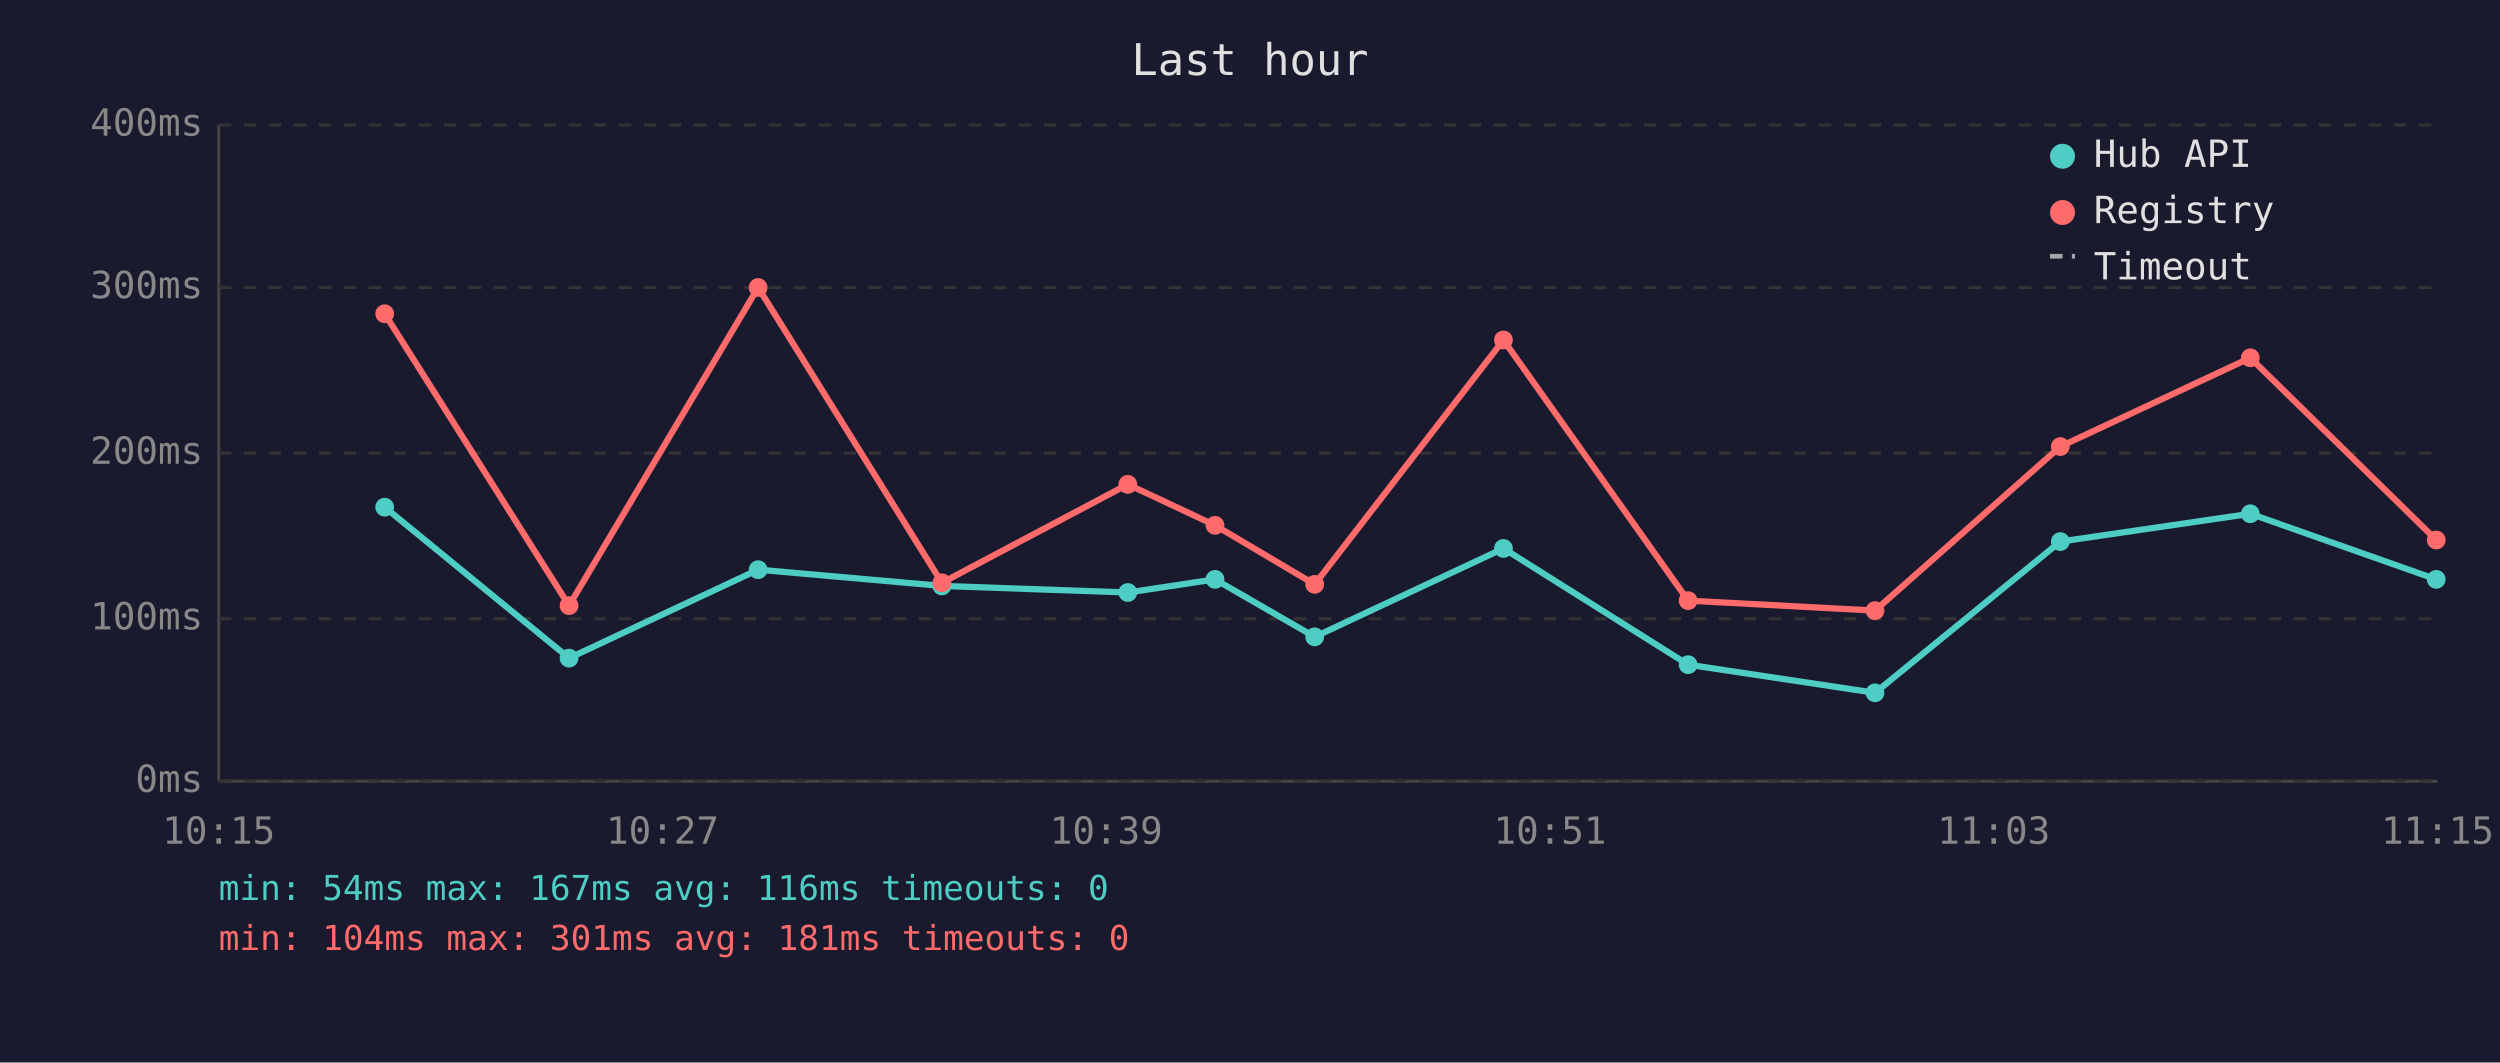
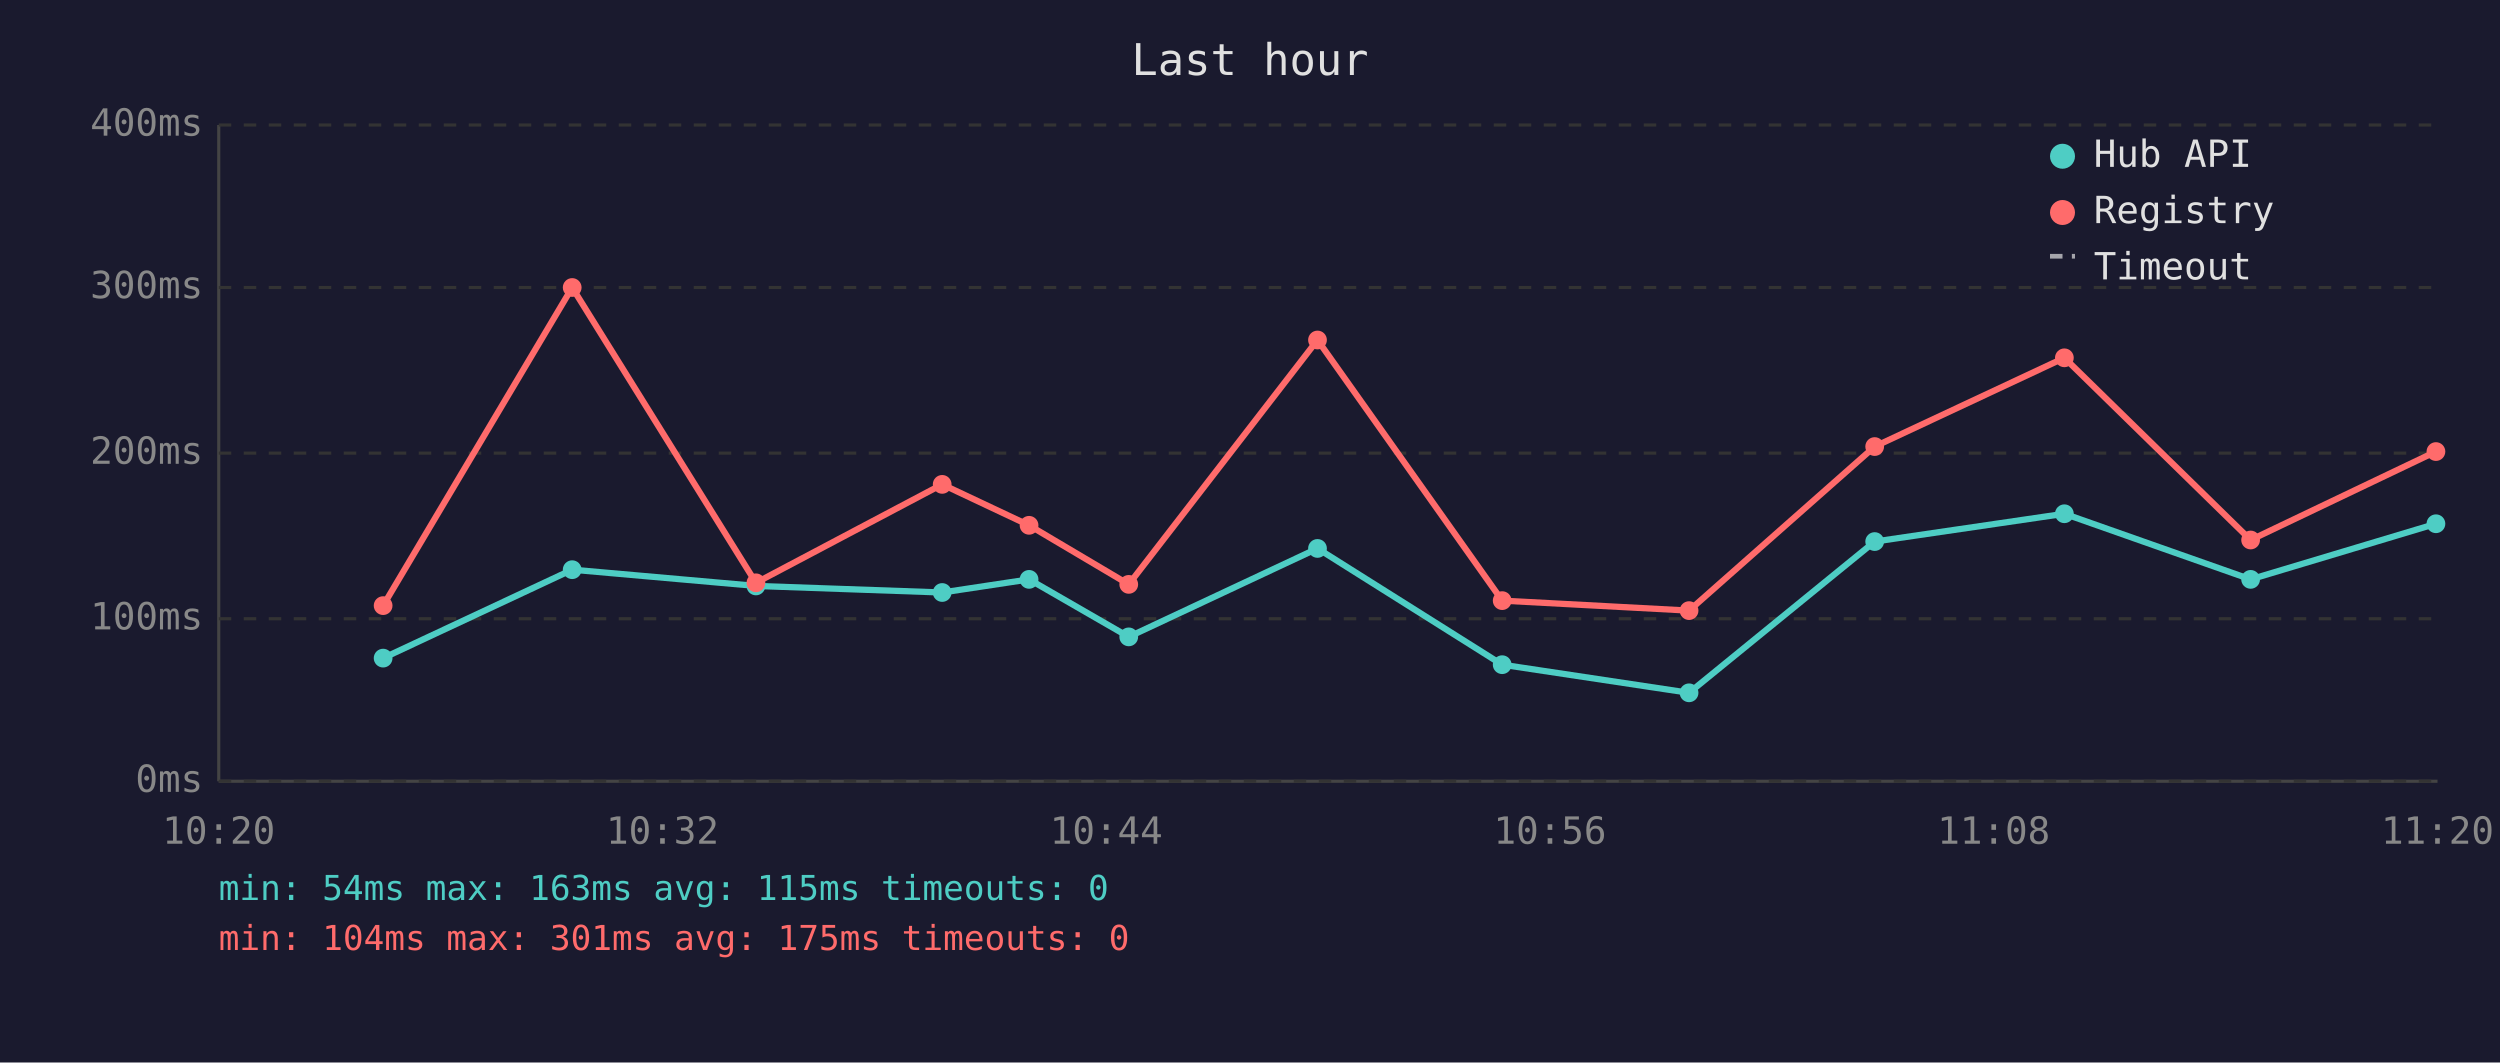
<svg xmlns="http://www.w3.org/2000/svg" viewBox="0 0 800 340" font-family="monospace" font-size="12">
  <rect width="800" height="340" fill="#1a1a2e" />
  <text x="400" y="24" fill="#e0e0e0" font-size="14" text-anchor="middle">Last hour</text>
  <line x1="70" y1="40" x2="70" y2="250" stroke="#444" stroke-width="1" />
  <line x1="70" y1="250" x2="780" y2="250" stroke="#444" stroke-width="1" />
  <line x1="70" y1="250" x2="780" y2="250" stroke="#333" stroke-width="1" stroke-dasharray="4" />
  <text x="65" y="250" fill="#888" text-anchor="end" dominant-baseline="middle">0ms</text>
  <line x1="70" y1="198" x2="780" y2="198" stroke="#333" stroke-width="1" stroke-dasharray="4" />
  <text x="65" y="198" fill="#888" text-anchor="end" dominant-baseline="middle">100ms</text>
  <line x1="70" y1="145" x2="780" y2="145" stroke="#333" stroke-width="1" stroke-dasharray="4" />
  <text x="65" y="145" fill="#888" text-anchor="end" dominant-baseline="middle">200ms</text>
  <line x1="70" y1="92" x2="780" y2="92" stroke="#333" stroke-width="1" stroke-dasharray="4" />
  <text x="65" y="92" fill="#888" text-anchor="end" dominant-baseline="middle">300ms</text>
  <line x1="70" y1="40" x2="780" y2="40" stroke="#333" stroke-width="1" stroke-dasharray="4" />
  <text x="65" y="40" fill="#888" text-anchor="end" dominant-baseline="middle">400ms</text>
-   <text x="70" y="270" fill="#888" text-anchor="middle">10:15</text>
-   <text x="212" y="270" fill="#888" text-anchor="middle">10:27</text>
-   <text x="354" y="270" fill="#888" text-anchor="middle">10:39</text>
-   <text x="496" y="270" fill="#888" text-anchor="middle">10:51</text>
-   <text x="638" y="270" fill="#888" text-anchor="middle">11:03</text>
-   <text x="780" y="270" fill="#888" text-anchor="middle">11:15</text>
-   <polyline points="123.1,162.3 182.1,210.6 242.6,182.3 301.4,187.5 360.9,189.6 388.8,185.4 420.7,203.8 481.1,175.5 540.2,212.7 600.0,221.7 659.3,173.3 720.1,164.4 779.6,185.4" fill="none" stroke="#4ecdc4" stroke-width="2" opacity="1" />
-   <circle cx="123.1" cy="162.3" r="3" fill="#4ecdc4" />
-   <circle cx="182.1" cy="210.6" r="3" fill="#4ecdc4" />
-   <circle cx="242.6" cy="182.3" r="3" fill="#4ecdc4" />
-   <circle cx="301.4" cy="187.5" r="3" fill="#4ecdc4" />
-   <circle cx="360.9" cy="189.6" r="3" fill="#4ecdc4" />
-   <circle cx="388.8" cy="185.4" r="3" fill="#4ecdc4" />
-   <circle cx="420.7" cy="203.8" r="3" fill="#4ecdc4" />
-   <circle cx="481.1" cy="175.5" r="3" fill="#4ecdc4" />
-   <circle cx="540.2" cy="212.7" r="3" fill="#4ecdc4" />
-   <circle cx="600.0" cy="221.7" r="3" fill="#4ecdc4" />
-   <circle cx="659.3" cy="173.3" r="3" fill="#4ecdc4" />
-   <circle cx="720.1" cy="164.4" r="3" fill="#4ecdc4" />
-   <circle cx="779.6" cy="185.4" r="3" fill="#4ecdc4" />
-   <polyline points="123.1,100.4 182.1,193.8 242.6,92.0 301.4,186.5 360.9,155.0 388.8,168.1 420.7,187.0 481.1,108.8 540.2,192.2 600.0,195.4 659.3,142.9 720.1,114.5 779.6,172.8" fill="none" stroke="#ff6b6b" stroke-width="2" opacity="1" />
-   <circle cx="123.1" cy="100.4" r="3" fill="#ff6b6b" />
-   <circle cx="182.1" cy="193.8" r="3" fill="#ff6b6b" />
-   <circle cx="242.6" cy="92.0" r="3" fill="#ff6b6b" />
-   <circle cx="301.4" cy="186.5" r="3" fill="#ff6b6b" />
-   <circle cx="360.9" cy="155.0" r="3" fill="#ff6b6b" />
-   <circle cx="388.8" cy="168.1" r="3" fill="#ff6b6b" />
-   <circle cx="420.7" cy="187.0" r="3" fill="#ff6b6b" />
-   <circle cx="481.1" cy="108.8" r="3" fill="#ff6b6b" />
-   <circle cx="540.2" cy="192.2" r="3" fill="#ff6b6b" />
-   <circle cx="600.0" cy="195.4" r="3" fill="#ff6b6b" />
-   <circle cx="659.3" cy="142.9" r="3" fill="#ff6b6b" />
-   <circle cx="720.1" cy="114.5" r="3" fill="#ff6b6b" />
-   <circle cx="779.6" cy="172.8" r="3" fill="#ff6b6b" />
+   <text x="70" y="270" fill="#888" text-anchor="middle">10:20</text>
+   <text x="212" y="270" fill="#888" text-anchor="middle">10:32</text>
+   <text x="354" y="270" fill="#888" text-anchor="middle">10:44</text>
+   <text x="496" y="270" fill="#888" text-anchor="middle">10:56</text>
+   <text x="638" y="270" fill="#888" text-anchor="middle">11:08</text>
+   <text x="780" y="270" fill="#888" text-anchor="middle">11:20</text>
+   <polyline points="122.6,210.6 183.1,182.3 241.9,187.5 301.5,189.6 329.3,185.4 361.2,203.8 421.6,175.5 480.7,212.7 540.5,221.7 599.9,173.3 660.6,164.4 720.2,185.4 779.5,167.6" fill="none" stroke="#4ecdc4" stroke-width="2" opacity="1" />
+   <circle cx="122.6" cy="210.6" r="3" fill="#4ecdc4" />
+   <circle cx="183.1" cy="182.3" r="3" fill="#4ecdc4" />
+   <circle cx="241.9" cy="187.5" r="3" fill="#4ecdc4" />
+   <circle cx="301.5" cy="189.6" r="3" fill="#4ecdc4" />
+   <circle cx="329.3" cy="185.4" r="3" fill="#4ecdc4" />
+   <circle cx="361.2" cy="203.8" r="3" fill="#4ecdc4" />
+   <circle cx="421.6" cy="175.5" r="3" fill="#4ecdc4" />
+   <circle cx="480.7" cy="212.7" r="3" fill="#4ecdc4" />
+   <circle cx="540.5" cy="221.7" r="3" fill="#4ecdc4" />
+   <circle cx="599.9" cy="173.3" r="3" fill="#4ecdc4" />
+   <circle cx="660.6" cy="164.4" r="3" fill="#4ecdc4" />
+   <circle cx="720.2" cy="185.4" r="3" fill="#4ecdc4" />
+   <circle cx="779.5" cy="167.6" r="3" fill="#4ecdc4" />
+   <polyline points="122.6,193.8 183.1,92.0 241.9,186.5 301.5,155.0 329.3,168.1 361.2,187.0 421.6,108.8 480.7,192.2 540.5,195.4 599.9,142.9 660.6,114.5 720.2,172.8 779.5,144.5" fill="none" stroke="#ff6b6b" stroke-width="2" opacity="1" />
+   <circle cx="122.6" cy="193.8" r="3" fill="#ff6b6b" />
+   <circle cx="183.1" cy="92.0" r="3" fill="#ff6b6b" />
+   <circle cx="241.9" cy="186.5" r="3" fill="#ff6b6b" />
+   <circle cx="301.5" cy="155.0" r="3" fill="#ff6b6b" />
+   <circle cx="329.3" cy="168.1" r="3" fill="#ff6b6b" />
+   <circle cx="361.2" cy="187.0" r="3" fill="#ff6b6b" />
+   <circle cx="421.6" cy="108.8" r="3" fill="#ff6b6b" />
+   <circle cx="480.7" cy="192.2" r="3" fill="#ff6b6b" />
+   <circle cx="540.5" cy="195.4" r="3" fill="#ff6b6b" />
+   <circle cx="599.9" cy="142.9" r="3" fill="#ff6b6b" />
+   <circle cx="660.6" cy="114.5" r="3" fill="#ff6b6b" />
+   <circle cx="720.2" cy="172.8" r="3" fill="#ff6b6b" />
+   <circle cx="779.5" cy="144.5" r="3" fill="#ff6b6b" />
  <circle cx="660" cy="50" r="4" fill="#4ecdc4" />
  <text x="670" y="50" fill="#e0e0e0" dominant-baseline="middle">Hub API</text>
  <circle cx="660" cy="68" r="4" fill="#ff6b6b" />
  <text x="670" y="68" fill="#e0e0e0" dominant-baseline="middle">Registry</text>
  <line x1="656" y1="82" x2="664" y2="82" stroke="#e0e0e0" stroke-width="1.5" stroke-dasharray="4,3" opacity="0.7" />
  <text x="670" y="86" fill="#e0e0e0" dominant-baseline="middle">Timeout</text>
-   <text x="70" y="288" fill="#4ecdc4" font-size="11">min: 54ms  max: 167ms  avg: 116ms  timeouts: 0</text>
-   <text x="70" y="304" fill="#ff6b6b" font-size="11">min: 104ms  max: 301ms  avg: 181ms  timeouts: 0</text>
+   <text x="70" y="288" fill="#4ecdc4" font-size="11">min: 54ms  max: 163ms  avg: 115ms  timeouts: 0</text>
+   <text x="70" y="304" fill="#ff6b6b" font-size="11">min: 104ms  max: 301ms  avg: 175ms  timeouts: 0</text>
</svg>
